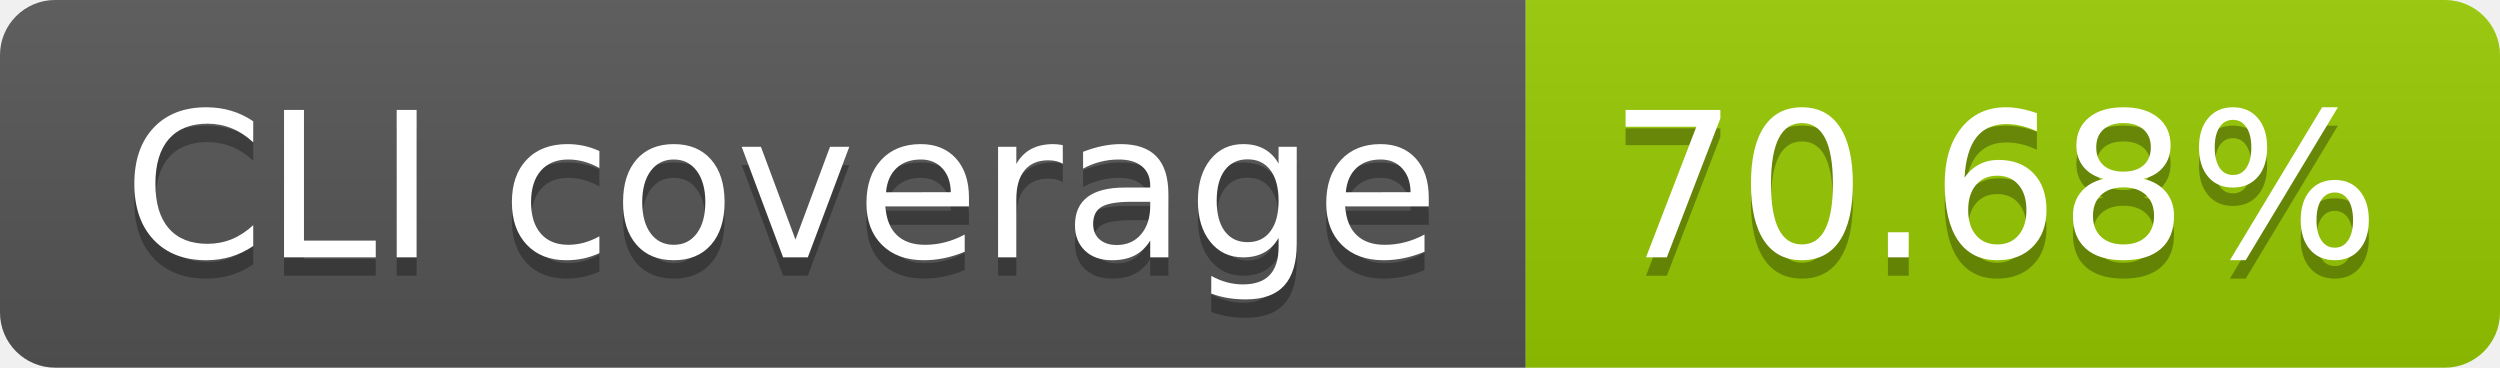
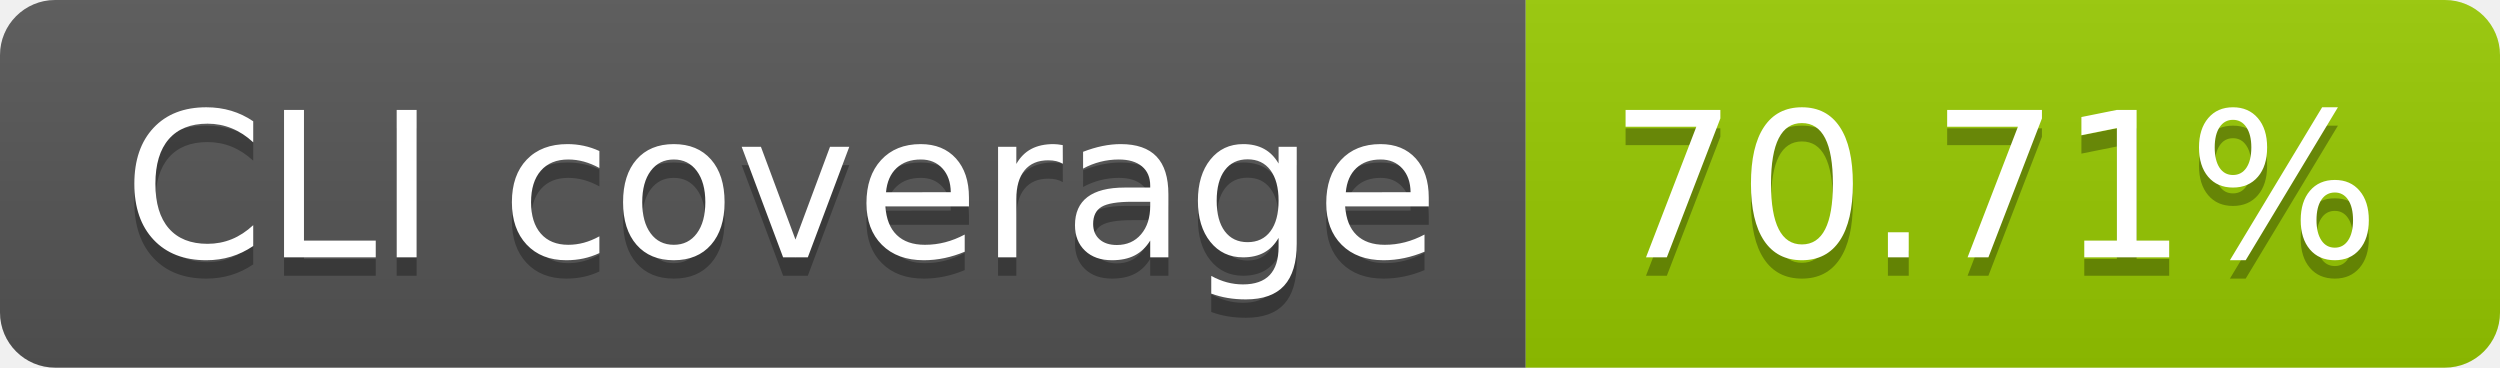
- <svg xmlns="http://www.w3.org/2000/svg" width="136" height="20" role="img" aria-label="CLI coverage: 70.68%">
+ <svg xmlns="http://www.w3.org/2000/svg" width="136" height="20" role="img" aria-label="CLI coverage: 70.71%">
  <linearGradient id="s" x2="0" y2="100%">
    <stop offset="0" stop-color="#bbb" stop-opacity=".1" />
    <stop offset="1" stop-opacity=".1" />
  </linearGradient>
  <clipPath id="r">
    <rect width="136" height="20" rx="3" fill="#fff" />
  </clipPath>
  <g clip-path="url(#r)">
    <rect width="83" height="20" fill="#555" />
    <rect x="83" width="53" height="20" fill="#97ca00" />
    <rect width="136" height="20" fill="url(#s)" />
  </g>
  <g fill="#fff" text-anchor="middle" font-family="Verdana,Geneva,DejaVu Sans,sans-serif" text-rendering="geometricPrecision" font-size="110">
    <text aria-hidden="true" x="425" y="150" fill="#010101" fill-opacity=".3" transform="scale(.1)" textLength="730">CLI coverage</text>
    <text x="425" y="140" transform="scale(.1)" fill="#fff" textLength="730">CLI coverage</text>
-     <text aria-hidden="true" x="1085" y="150" fill="#010101" fill-opacity=".3" transform="scale(.1)" textLength="430">70.68%</text>
-     <text x="1085" y="140" transform="scale(.1)" fill="#fff" textLength="430">70.68%</text>
+     <text aria-hidden="true" x="1085" y="150" fill="#010101" fill-opacity=".3" transform="scale(.1)" textLength="430">70.71%</text>
+     <text x="1085" y="140" transform="scale(.1)" fill="#fff" textLength="430">70.71%</text>
  </g>
</svg>
